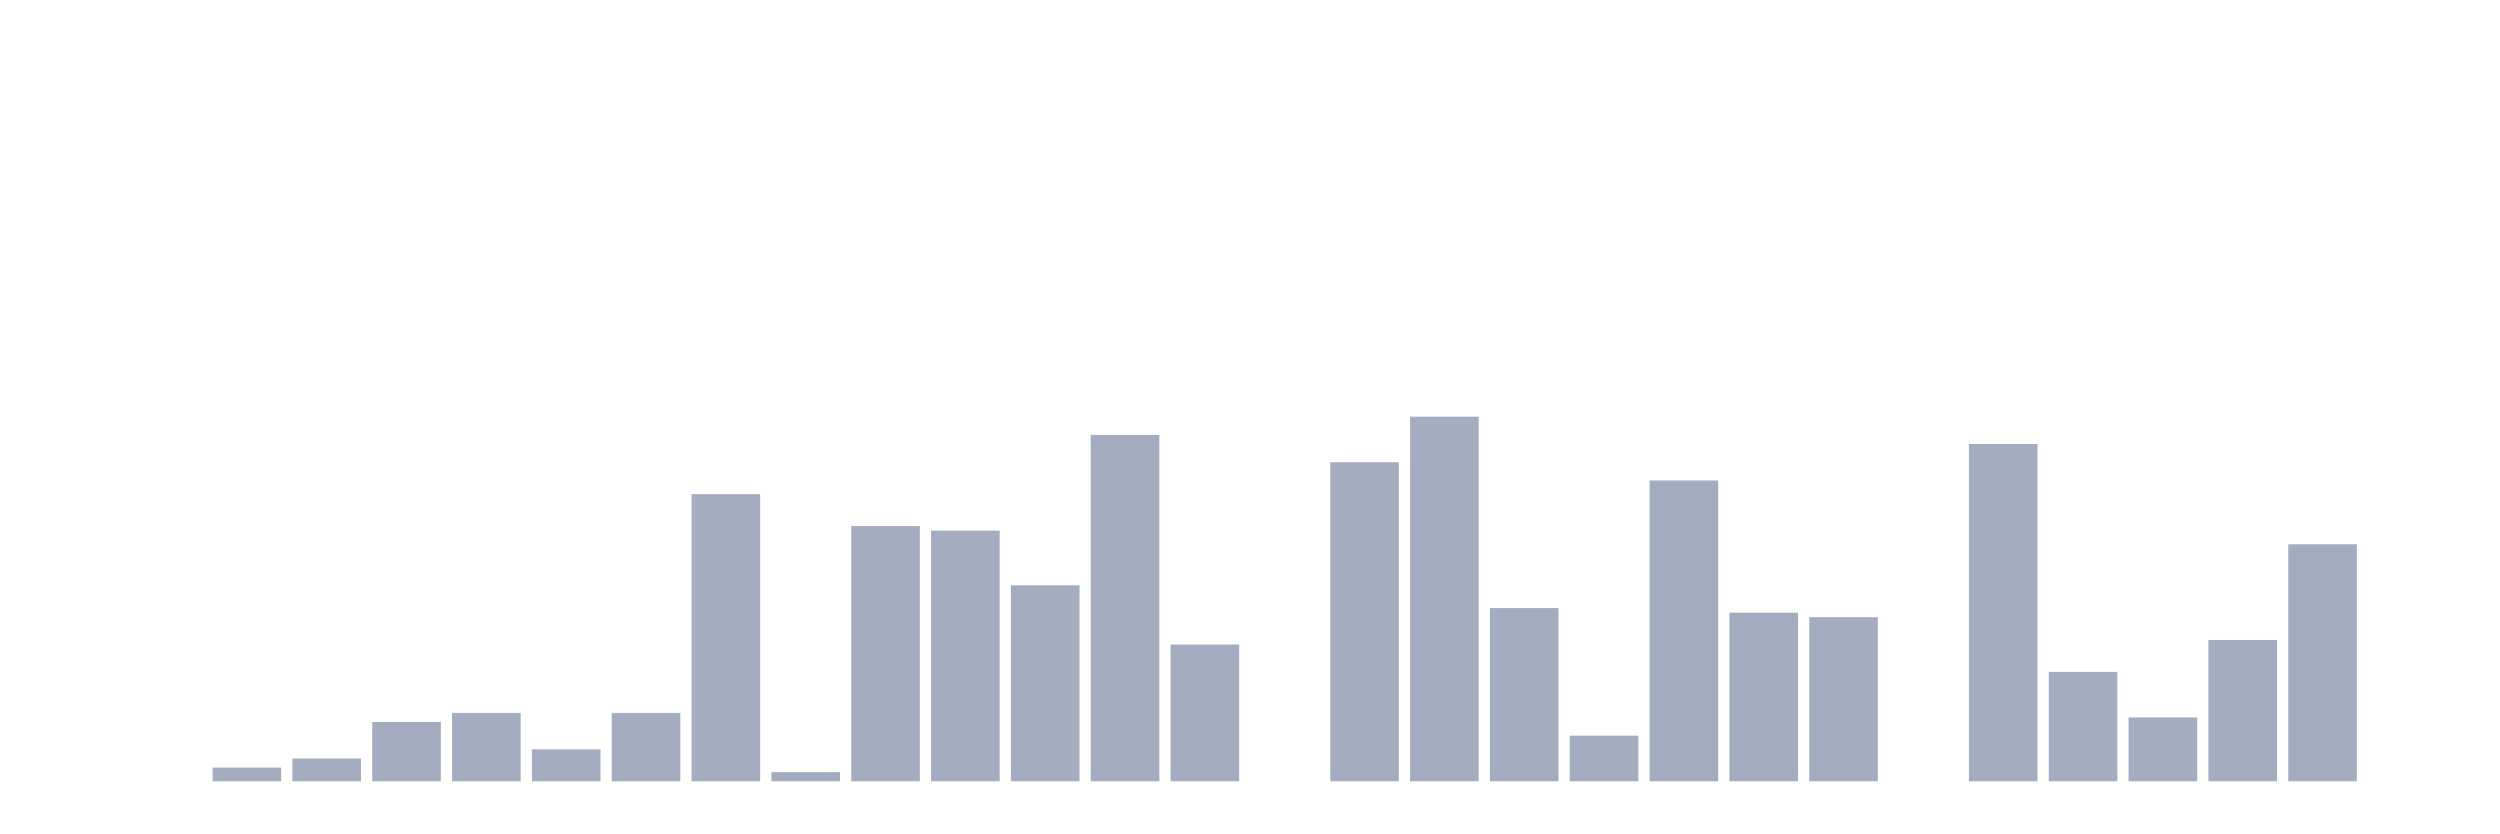
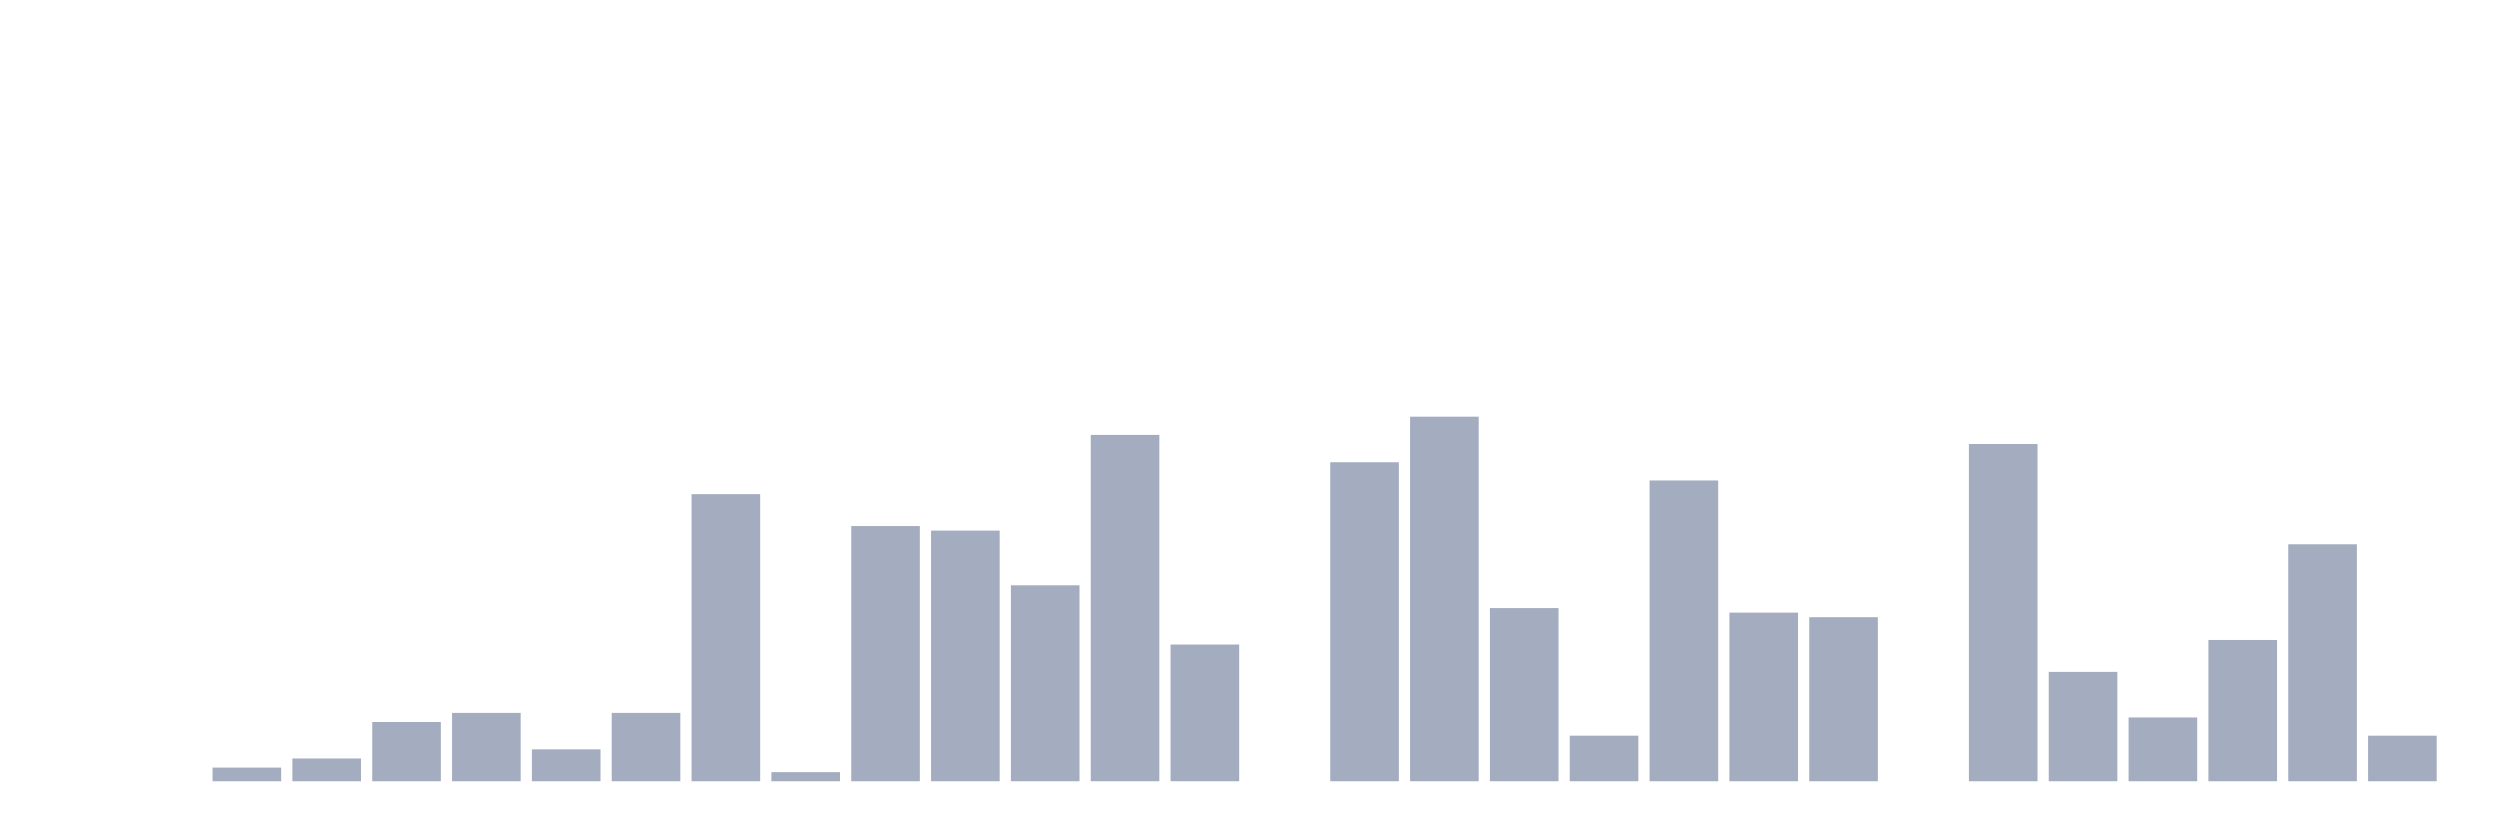
<svg xmlns="http://www.w3.org/2000/svg" viewBox="0 0 480 160">
  <g transform="translate(10,10)">
    <rect class="bar" x="0.153" width="13.175" y="140" height="0" fill="rgb(164,173,192)" />
    <rect class="bar" x="15.482" width="13.175" y="140" height="0" fill="rgb(164,173,192)" />
    <rect class="bar" x="30.81" width="13.175" y="137.375" height="2.625" fill="rgb(164,173,192)" />
    <rect class="bar" x="46.138" width="13.175" y="135.625" height="4.375" fill="rgb(164,173,192)" />
    <rect class="bar" x="61.466" width="13.175" y="128.625" height="11.375" fill="rgb(164,173,192)" />
    <rect class="bar" x="76.794" width="13.175" y="126.875" height="13.125" fill="rgb(164,173,192)" />
    <rect class="bar" x="92.123" width="13.175" y="133.875" height="6.125" fill="rgb(164,173,192)" />
    <rect class="bar" x="107.451" width="13.175" y="126.875" height="13.125" fill="rgb(164,173,192)" />
    <rect class="bar" x="122.779" width="13.175" y="84.875" height="55.125" fill="rgb(164,173,192)" />
    <rect class="bar" x="138.107" width="13.175" y="138.25" height="1.75" fill="rgb(164,173,192)" />
    <rect class="bar" x="153.436" width="13.175" y="91" height="49" fill="rgb(164,173,192)" />
    <rect class="bar" x="168.764" width="13.175" y="91.875" height="48.125" fill="rgb(164,173,192)" />
    <rect class="bar" x="184.092" width="13.175" y="102.375" height="37.625" fill="rgb(164,173,192)" />
    <rect class="bar" x="199.42" width="13.175" y="73.5" height="66.5" fill="rgb(164,173,192)" />
    <rect class="bar" x="214.748" width="13.175" y="113.75" height="26.25" fill="rgb(164,173,192)" />
    <rect class="bar" x="230.077" width="13.175" y="140" height="0" fill="rgb(164,173,192)" />
    <rect class="bar" x="245.405" width="13.175" y="78.75" height="61.25" fill="rgb(164,173,192)" />
    <rect class="bar" x="260.733" width="13.175" y="70" height="70" fill="rgb(164,173,192)" />
    <rect class="bar" x="276.061" width="13.175" y="106.75" height="33.25" fill="rgb(164,173,192)" />
    <rect class="bar" x="291.39" width="13.175" y="131.25" height="8.75" fill="rgb(164,173,192)" />
    <rect class="bar" x="306.718" width="13.175" y="82.25" height="57.75" fill="rgb(164,173,192)" />
    <rect class="bar" x="322.046" width="13.175" y="107.625" height="32.375" fill="rgb(164,173,192)" />
    <rect class="bar" x="337.374" width="13.175" y="108.5" height="31.5" fill="rgb(164,173,192)" />
    <rect class="bar" x="352.702" width="13.175" y="140" height="0" fill="rgb(164,173,192)" />
    <rect class="bar" x="368.031" width="13.175" y="75.25" height="64.75" fill="rgb(164,173,192)" />
    <rect class="bar" x="383.359" width="13.175" y="119" height="21" fill="rgb(164,173,192)" />
    <rect class="bar" x="398.687" width="13.175" y="127.75" height="12.25" fill="rgb(164,173,192)" />
    <rect class="bar" x="414.015" width="13.175" y="112.875" height="27.125" fill="rgb(164,173,192)" />
    <rect class="bar" x="429.344" width="13.175" y="94.5" height="45.5" fill="rgb(164,173,192)" />
-     <rect class="bar" x="444.672" width="13.175" y="140" height="0" fill="rgb(164,173,192)" />
+     <rect class="bar" x="444.672" width="13.175" y="131.25" height="8.75" fill="rgb(164,173,192)" />
  </g>
</svg>
